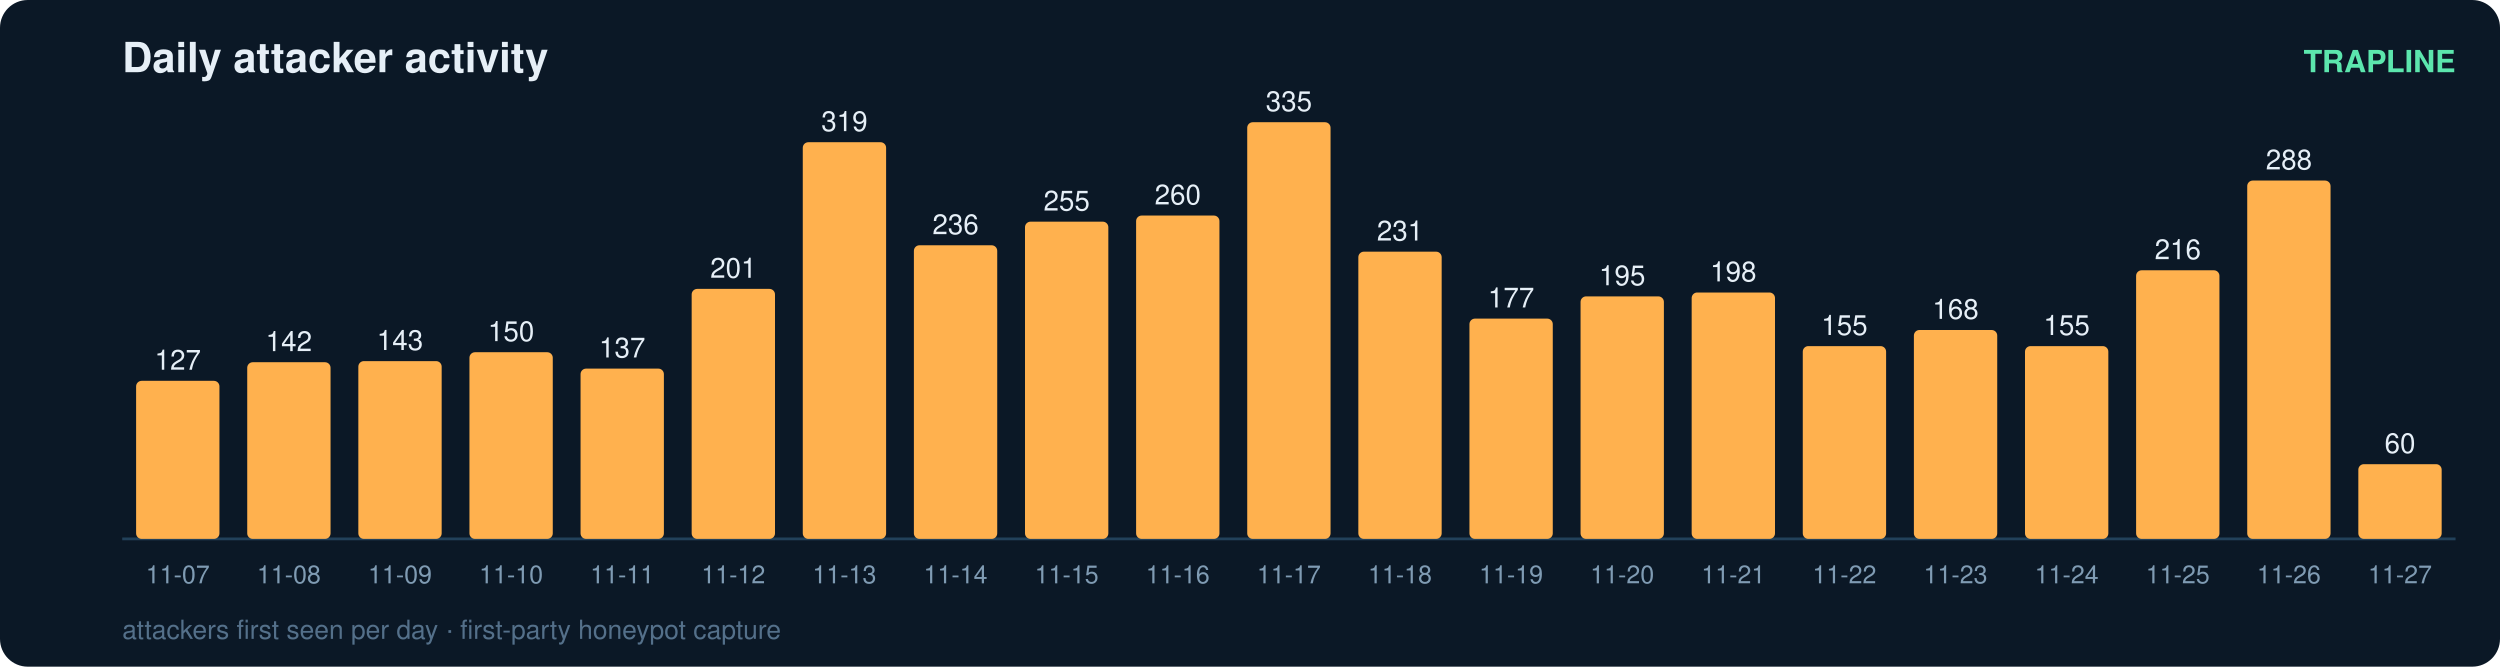
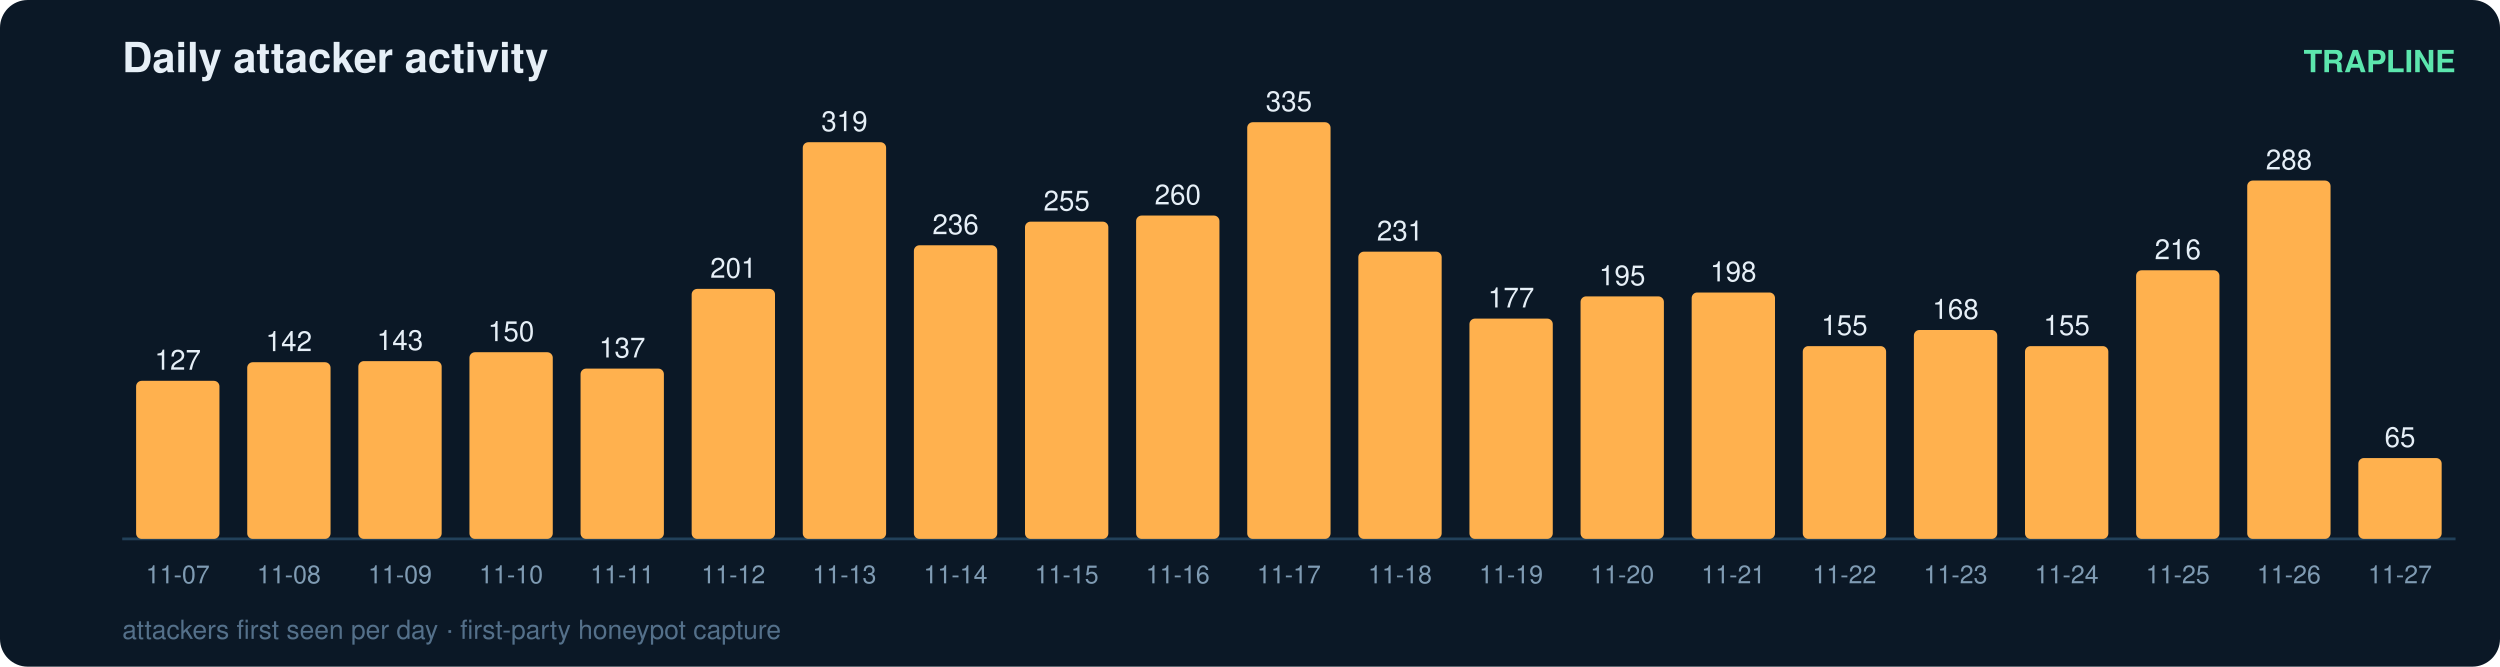
<svg xmlns="http://www.w3.org/2000/svg" width="900" height="240" viewBox="0 0 900 240" font-family="ui-sans-serif,Segoe UI,Helvetica,Arial">
  <rect width="900" height="240" rx="10" fill="#0b1826" />
  <text x="44" y="26" fill="#e6eff7" font-size="15" font-weight="700">Daily attacker activity</text>
  <text x="884" y="26" fill="#5ce6ad" font-size="11" text-anchor="end" font-weight="600">TRAPLINE</text>
  <line x1="44" y1="194" x2="884" y2="194" stroke="#22415a" stroke-width="1" />
  <rect x="49" y="137.1" width="30" height="56.9" rx="2" fill="#ffb14e" />
  <text x="64.0" y="133.1" fill="#e6eff7" font-size="10" text-anchor="middle" font-variant-numeric="tabular-nums">127</text>
  <text x="64.0" y="210.0" fill="#7f9bb3" font-size="9" text-anchor="middle">11-07</text>
  <rect x="89" y="130.4" width="30" height="63.6" rx="2" fill="#ffb14e" />
  <text x="104.0" y="126.4" fill="#e6eff7" font-size="10" text-anchor="middle" font-variant-numeric="tabular-nums">142</text>
  <text x="104.0" y="210.0" fill="#7f9bb3" font-size="9" text-anchor="middle">11-08</text>
  <rect x="129" y="130.0" width="30" height="64.0" rx="2" fill="#ffb14e" />
  <text x="144.0" y="126.0" fill="#e6eff7" font-size="10" text-anchor="middle" font-variant-numeric="tabular-nums">143</text>
  <text x="144.0" y="210.0" fill="#7f9bb3" font-size="9" text-anchor="middle">11-09</text>
  <rect x="169" y="126.8" width="30" height="67.2" rx="2" fill="#ffb14e" />
  <text x="184.0" y="122.8" fill="#e6eff7" font-size="10" text-anchor="middle" font-variant-numeric="tabular-nums">150</text>
  <text x="184.0" y="210.0" fill="#7f9bb3" font-size="9" text-anchor="middle">11-10</text>
  <rect x="209" y="132.7" width="30" height="61.3" rx="2" fill="#ffb14e" />
  <text x="224.0" y="128.7" fill="#e6eff7" font-size="10" text-anchor="middle" font-variant-numeric="tabular-nums">137</text>
  <text x="224.0" y="210.0" fill="#7f9bb3" font-size="9" text-anchor="middle">11-11</text>
  <rect x="249" y="104.0" width="30" height="90.0" rx="2" fill="#ffb14e" />
  <text x="264.0" y="100.0" fill="#e6eff7" font-size="10" text-anchor="middle" font-variant-numeric="tabular-nums">201</text>
  <text x="264.0" y="210.0" fill="#7f9bb3" font-size="9" text-anchor="middle">11-12</text>
  <rect x="289" y="51.2" width="30" height="142.8" rx="2" fill="#ffb14e" />
  <text x="304.0" y="47.2" fill="#e6eff7" font-size="10" text-anchor="middle" font-variant-numeric="tabular-nums">319</text>
  <text x="304.0" y="210.0" fill="#7f9bb3" font-size="9" text-anchor="middle">11-13</text>
  <rect x="329" y="88.3" width="30" height="105.7" rx="2" fill="#ffb14e" />
  <text x="344.0" y="84.3" fill="#e6eff7" font-size="10" text-anchor="middle" font-variant-numeric="tabular-nums">236</text>
  <text x="344.0" y="210.0" fill="#7f9bb3" font-size="9" text-anchor="middle">11-14</text>
  <rect x="369" y="79.8" width="30" height="114.2" rx="2" fill="#ffb14e" />
  <text x="384.0" y="75.8" fill="#e6eff7" font-size="10" text-anchor="middle" font-variant-numeric="tabular-nums">255</text>
  <text x="384.0" y="210.0" fill="#7f9bb3" font-size="9" text-anchor="middle">11-15</text>
  <rect x="409" y="77.6" width="30" height="116.4" rx="2" fill="#ffb14e" />
  <text x="424.0" y="73.6" fill="#e6eff7" font-size="10" text-anchor="middle" font-variant-numeric="tabular-nums">260</text>
  <text x="424.0" y="210.0" fill="#7f9bb3" font-size="9" text-anchor="middle">11-16</text>
  <rect x="449" y="44.0" width="30" height="150.0" rx="2" fill="#ffb14e" />
  <text x="464.0" y="40.0" fill="#e6eff7" font-size="10" text-anchor="middle" font-variant-numeric="tabular-nums">335</text>
  <text x="464.0" y="210.0" fill="#7f9bb3" font-size="9" text-anchor="middle">11-17</text>
  <rect x="489" y="90.6" width="30" height="103.4" rx="2" fill="#ffb14e" />
  <text x="504.0" y="86.6" fill="#e6eff7" font-size="10" text-anchor="middle" font-variant-numeric="tabular-nums">231</text>
  <text x="504.0" y="210.0" fill="#7f9bb3" font-size="9" text-anchor="middle">11-18</text>
  <rect x="529" y="114.7" width="30" height="79.3" rx="2" fill="#ffb14e" />
  <text x="544.0" y="110.7" fill="#e6eff7" font-size="10" text-anchor="middle" font-variant-numeric="tabular-nums">177</text>
  <text x="544.0" y="210.0" fill="#7f9bb3" font-size="9" text-anchor="middle">11-19</text>
  <rect x="569" y="106.7" width="30" height="87.3" rx="2" fill="#ffb14e" />
  <text x="584.0" y="102.7" fill="#e6eff7" font-size="10" text-anchor="middle" font-variant-numeric="tabular-nums">195</text>
  <text x="584.0" y="210.0" fill="#7f9bb3" font-size="9" text-anchor="middle">11-20</text>
  <rect x="609" y="105.3" width="30" height="88.7" rx="2" fill="#ffb14e" />
  <text x="624.0" y="101.3" fill="#e6eff7" font-size="10" text-anchor="middle" font-variant-numeric="tabular-nums">198</text>
  <text x="624.0" y="210.0" fill="#7f9bb3" font-size="9" text-anchor="middle">11-21</text>
  <rect x="649" y="124.6" width="30" height="69.4" rx="2" fill="#ffb14e" />
  <text x="664.0" y="120.6" fill="#e6eff7" font-size="10" text-anchor="middle" font-variant-numeric="tabular-nums">155</text>
  <text x="664.0" y="210.0" fill="#7f9bb3" font-size="9" text-anchor="middle">11-22</text>
  <rect x="689" y="118.8" width="30" height="75.2" rx="2" fill="#ffb14e" />
  <text x="704.0" y="114.8" fill="#e6eff7" font-size="10" text-anchor="middle" font-variant-numeric="tabular-nums">168</text>
  <text x="704.0" y="210.0" fill="#7f9bb3" font-size="9" text-anchor="middle">11-23</text>
  <rect x="729" y="124.6" width="30" height="69.4" rx="2" fill="#ffb14e" />
  <text x="744.0" y="120.6" fill="#e6eff7" font-size="10" text-anchor="middle" font-variant-numeric="tabular-nums">155</text>
  <text x="744.0" y="210.0" fill="#7f9bb3" font-size="9" text-anchor="middle">11-24</text>
  <rect x="769" y="97.3" width="30" height="96.7" rx="2" fill="#ffb14e" />
  <text x="784.0" y="93.3" fill="#e6eff7" font-size="10" text-anchor="middle" font-variant-numeric="tabular-nums">216</text>
  <text x="784.0" y="210.0" fill="#7f9bb3" font-size="9" text-anchor="middle">11-25</text>
  <rect x="809" y="65.0" width="30" height="129.0" rx="2" fill="#ffb14e" />
  <text x="824.0" y="61.0" fill="#e6eff7" font-size="10" text-anchor="middle" font-variant-numeric="tabular-nums">288</text>
  <text x="824.0" y="210.0" fill="#7f9bb3" font-size="9" text-anchor="middle">11-26</text>
-   <rect x="849" y="167.1" width="30" height="26.9" rx="2" fill="#ffb14e" />
-   <text x="864.0" y="163.1" fill="#e6eff7" font-size="10" text-anchor="middle" font-variant-numeric="tabular-nums">60</text>
+   <rect x="849" y="164.9" width="30" height="29.1" rx="2" fill="#ffb14e" />
+   <text x="864.0" y="160.9" fill="#e6eff7" font-size="10" text-anchor="middle" font-variant-numeric="tabular-nums">65</text>
  <text x="864.0" y="210.0" fill="#7f9bb3" font-size="9" text-anchor="middle">11-27</text>
  <text x="44" y="230" fill="#54708a" font-size="9.5">attackers first seen per day · first-party honeypot capture</text>
</svg>
